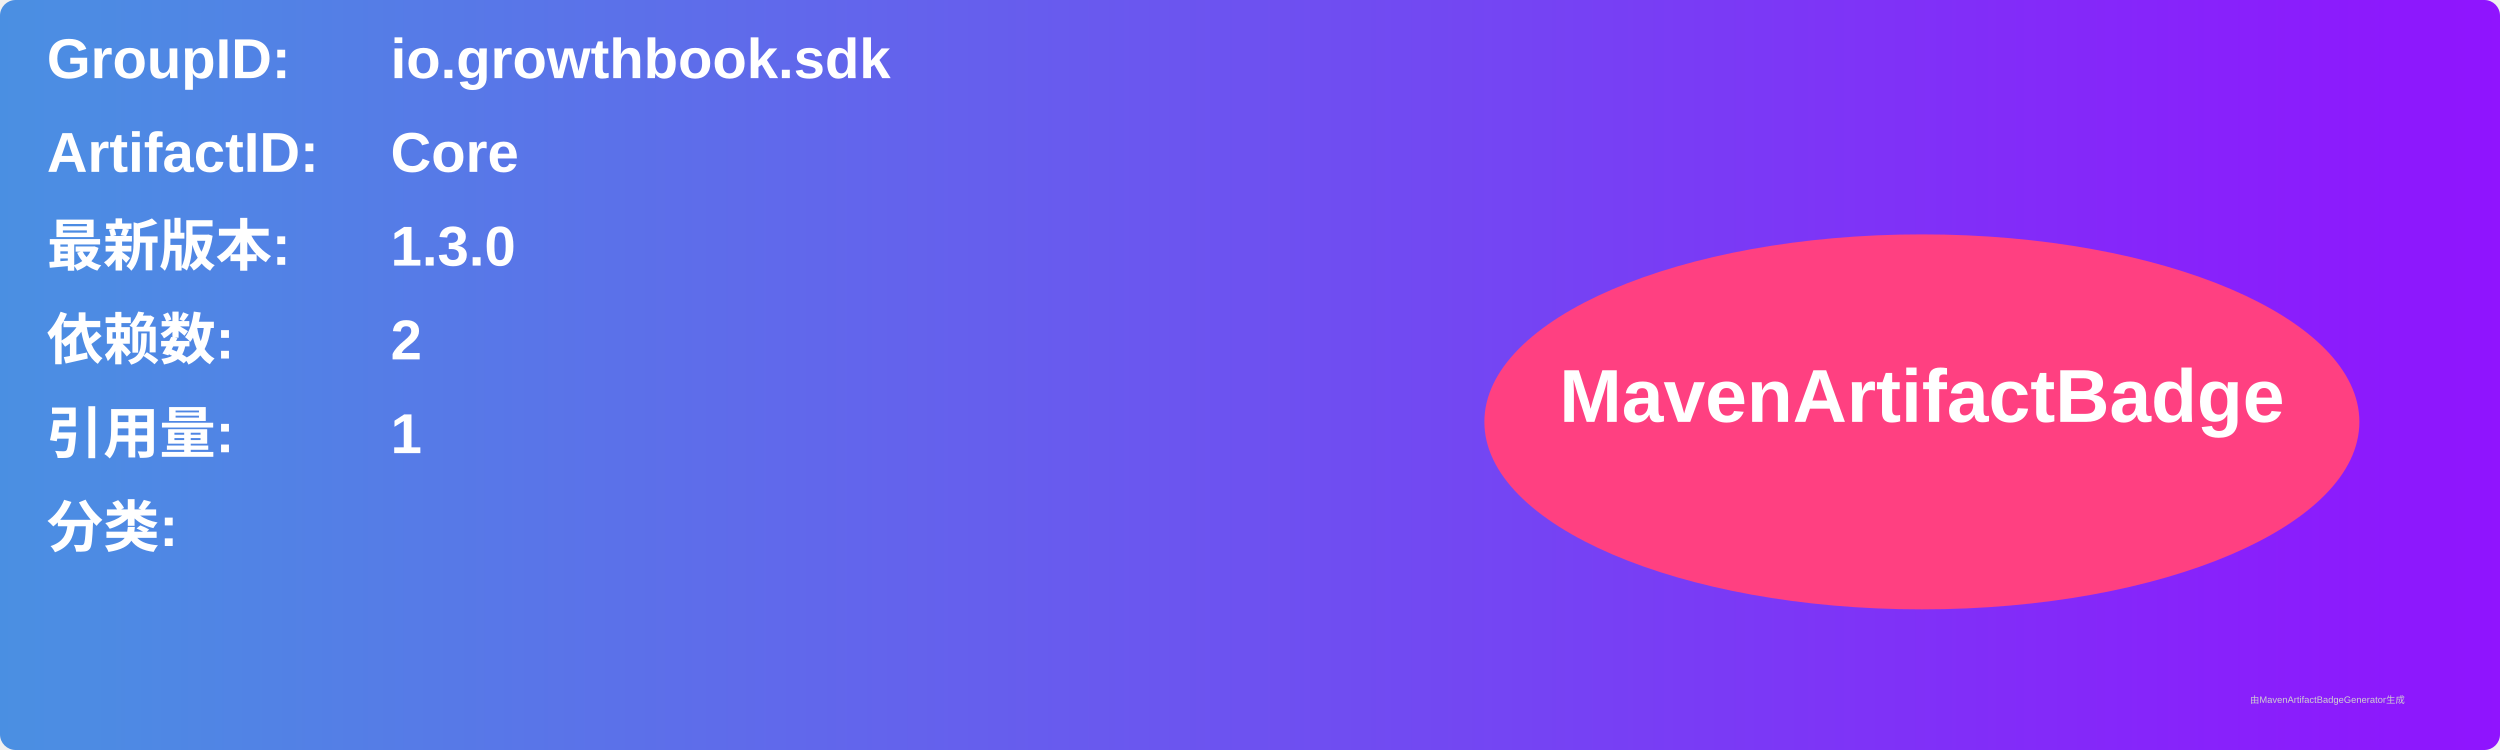
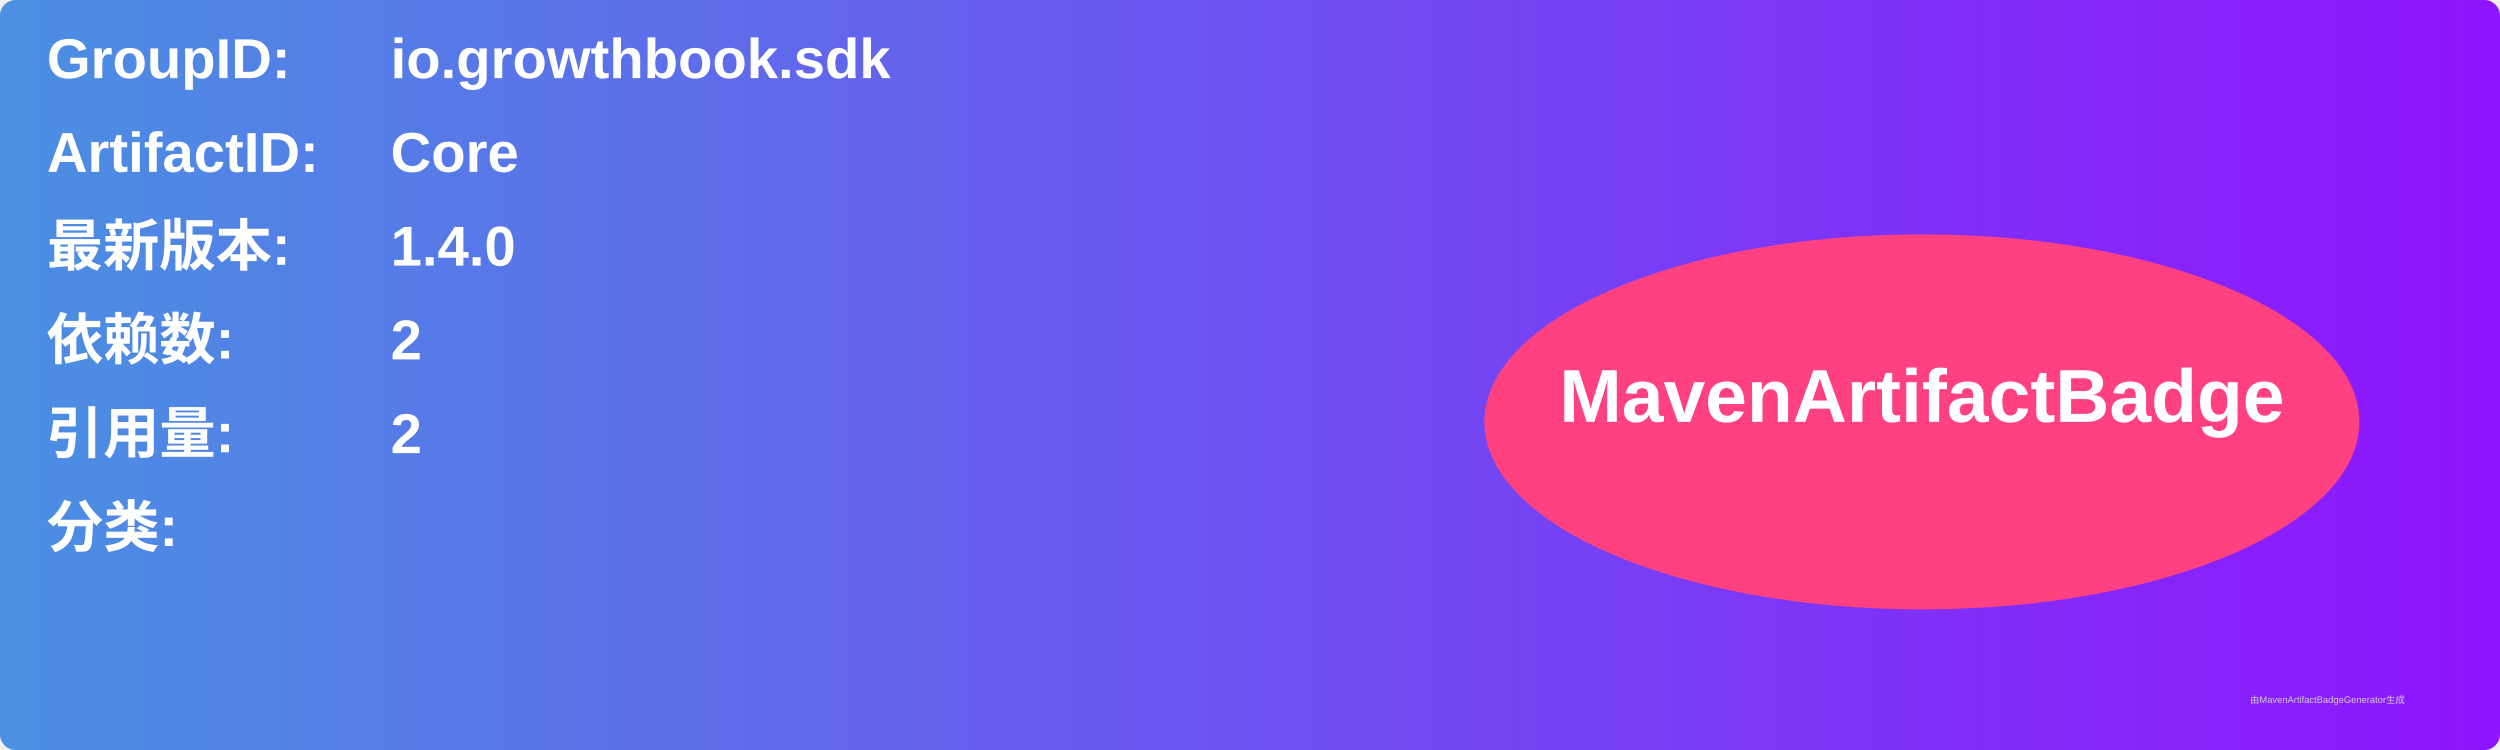
<svg xmlns="http://www.w3.org/2000/svg" width="800" height="240" viewBox="0 0 800 240">
  <linearGradient id="grad" x1="0%" y1="0%" x2="100%" y2="0%">
    <stop offset="0%" stop-color="#4a90e2" />
    <stop offset="100%" stop-color="#9013fe" />
  </linearGradient>
  <rect width="100%" height="100%" rx="5" ry="5" fill="url(#grad)" />
  <g transform="translate(15, 15)">
    <text x="0" y="10" font-family="Arial" font-size="18" fill="white" font-weight="bold" width="260">GroupID:</text>
    <text x="110" y="10" font-family="Arial" font-size="18" fill="white" font-weight="bold" width="460">io.growthbook.sdk</text>
    <text x="0" y="40" font-family="Arial" font-size="18" fill="white" font-weight="bold" width="260">ArtifactID:</text>
    <text x="110" y="40" font-family="Arial" font-size="18" fill="white" font-weight="bold" width="460">Core</text>
    <text x="0" y="70" font-family="Arial" font-size="18" fill="white" font-weight="bold">最新版本:</text>
    <text x="110" y="70" font-family="Arial" font-size="18" fill="white" font-weight="bold">
-       <tspan font-weight="bold">1.3.0</tspan>
+       <tspan font-weight="bold">1.4.0</tspan>
    </text>
    <text x="0" y="100" font-family="Arial" font-size="18" fill="white" font-weight="bold">依赖数: </text>
    <text x="110" y="100" font-family="Arial" font-size="18" fill="white">
      <tspan font-weight="bold">2</tspan>
    </text>
    <text x="0" y="130" font-family="Arial" font-size="18" fill="white" font-weight="bold">引用量: </text>
    <text x="110" y="130" font-family="Arial" font-size="18" fill="white">
-       <tspan font-weight="bold">1</tspan>
+       <tspan font-weight="bold">2</tspan>
    </text>
    <text x="0" y="160" font-family="Arial" font-size="18" fill="white" font-weight="bold">分类:</text>
    <text x="10" y="190" font-family="Arial" font-size="10" fill="white">
      <tspan font-weight="bold" />
    </text>
    <ellipse cx="600" cy="120" rx="140" ry="60" fill="#ff4081" />
    <text x="600" y="120" text-anchor="middle" font-family="Arial" font-size="24" fill="white" font-weight="bold">MavenArtifactBadge</text>
  </g>
  <text x="720" y="225" font-family="Arial" font-size="3" fill="#d0d0d0">由MavenArtifactBadgeGenerator生成</text>
</svg>
